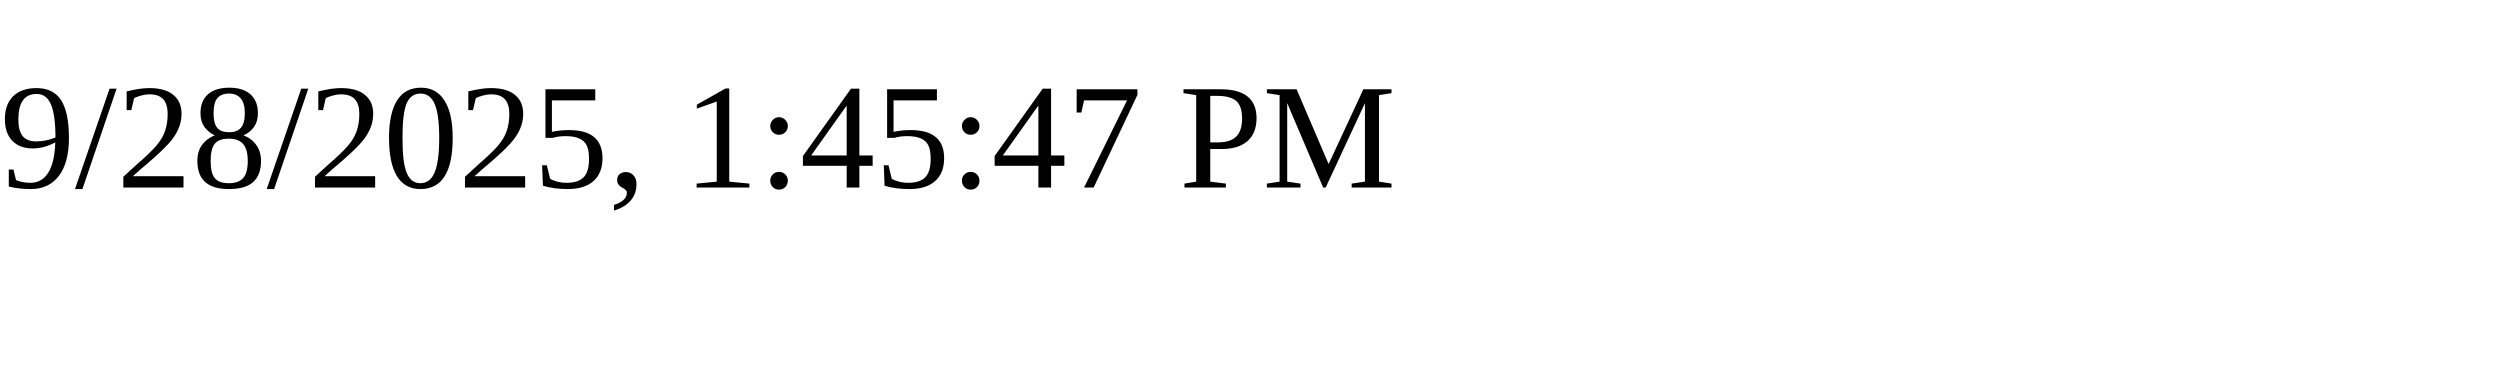
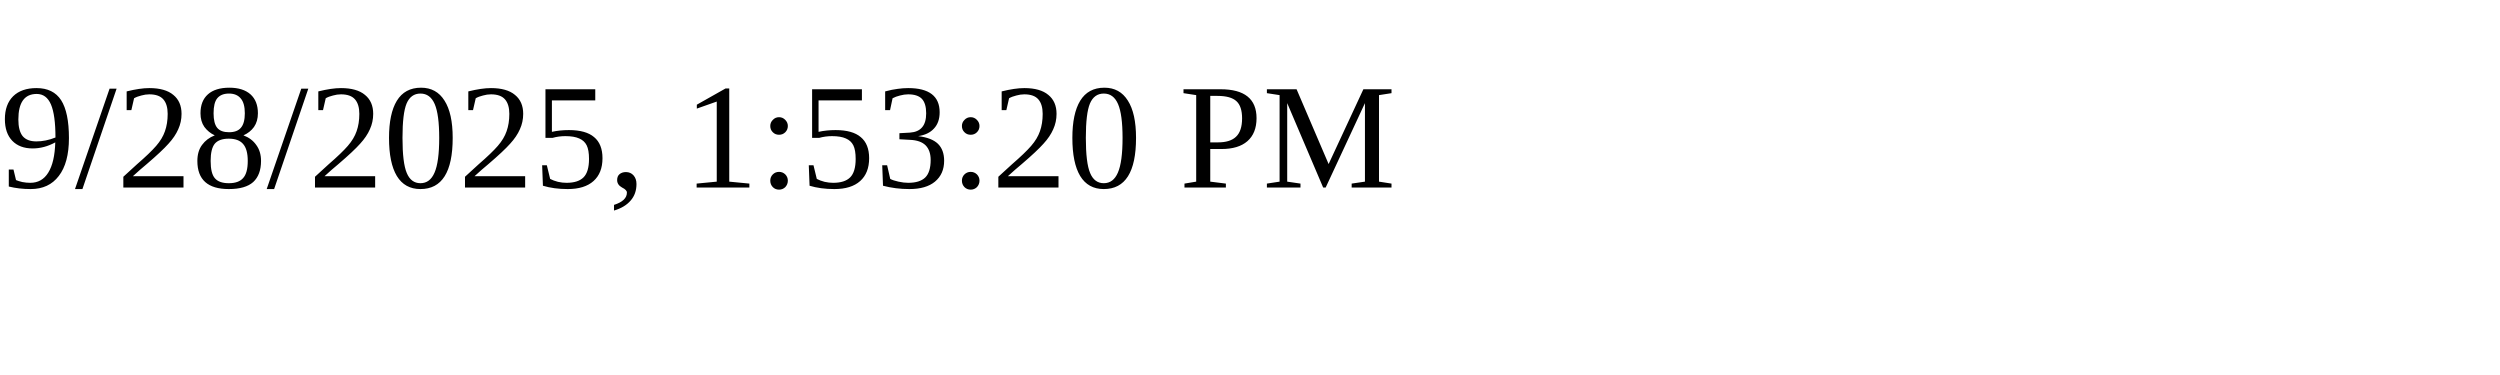
<svg xmlns="http://www.w3.org/2000/svg" height="30" width="200">
-   <text x="0" y="15">9/28/2025, 1:45:47 PM</text>
+   <text x="0" y="15">9/28/2025, 1:53:20 PM</text>
</svg>
